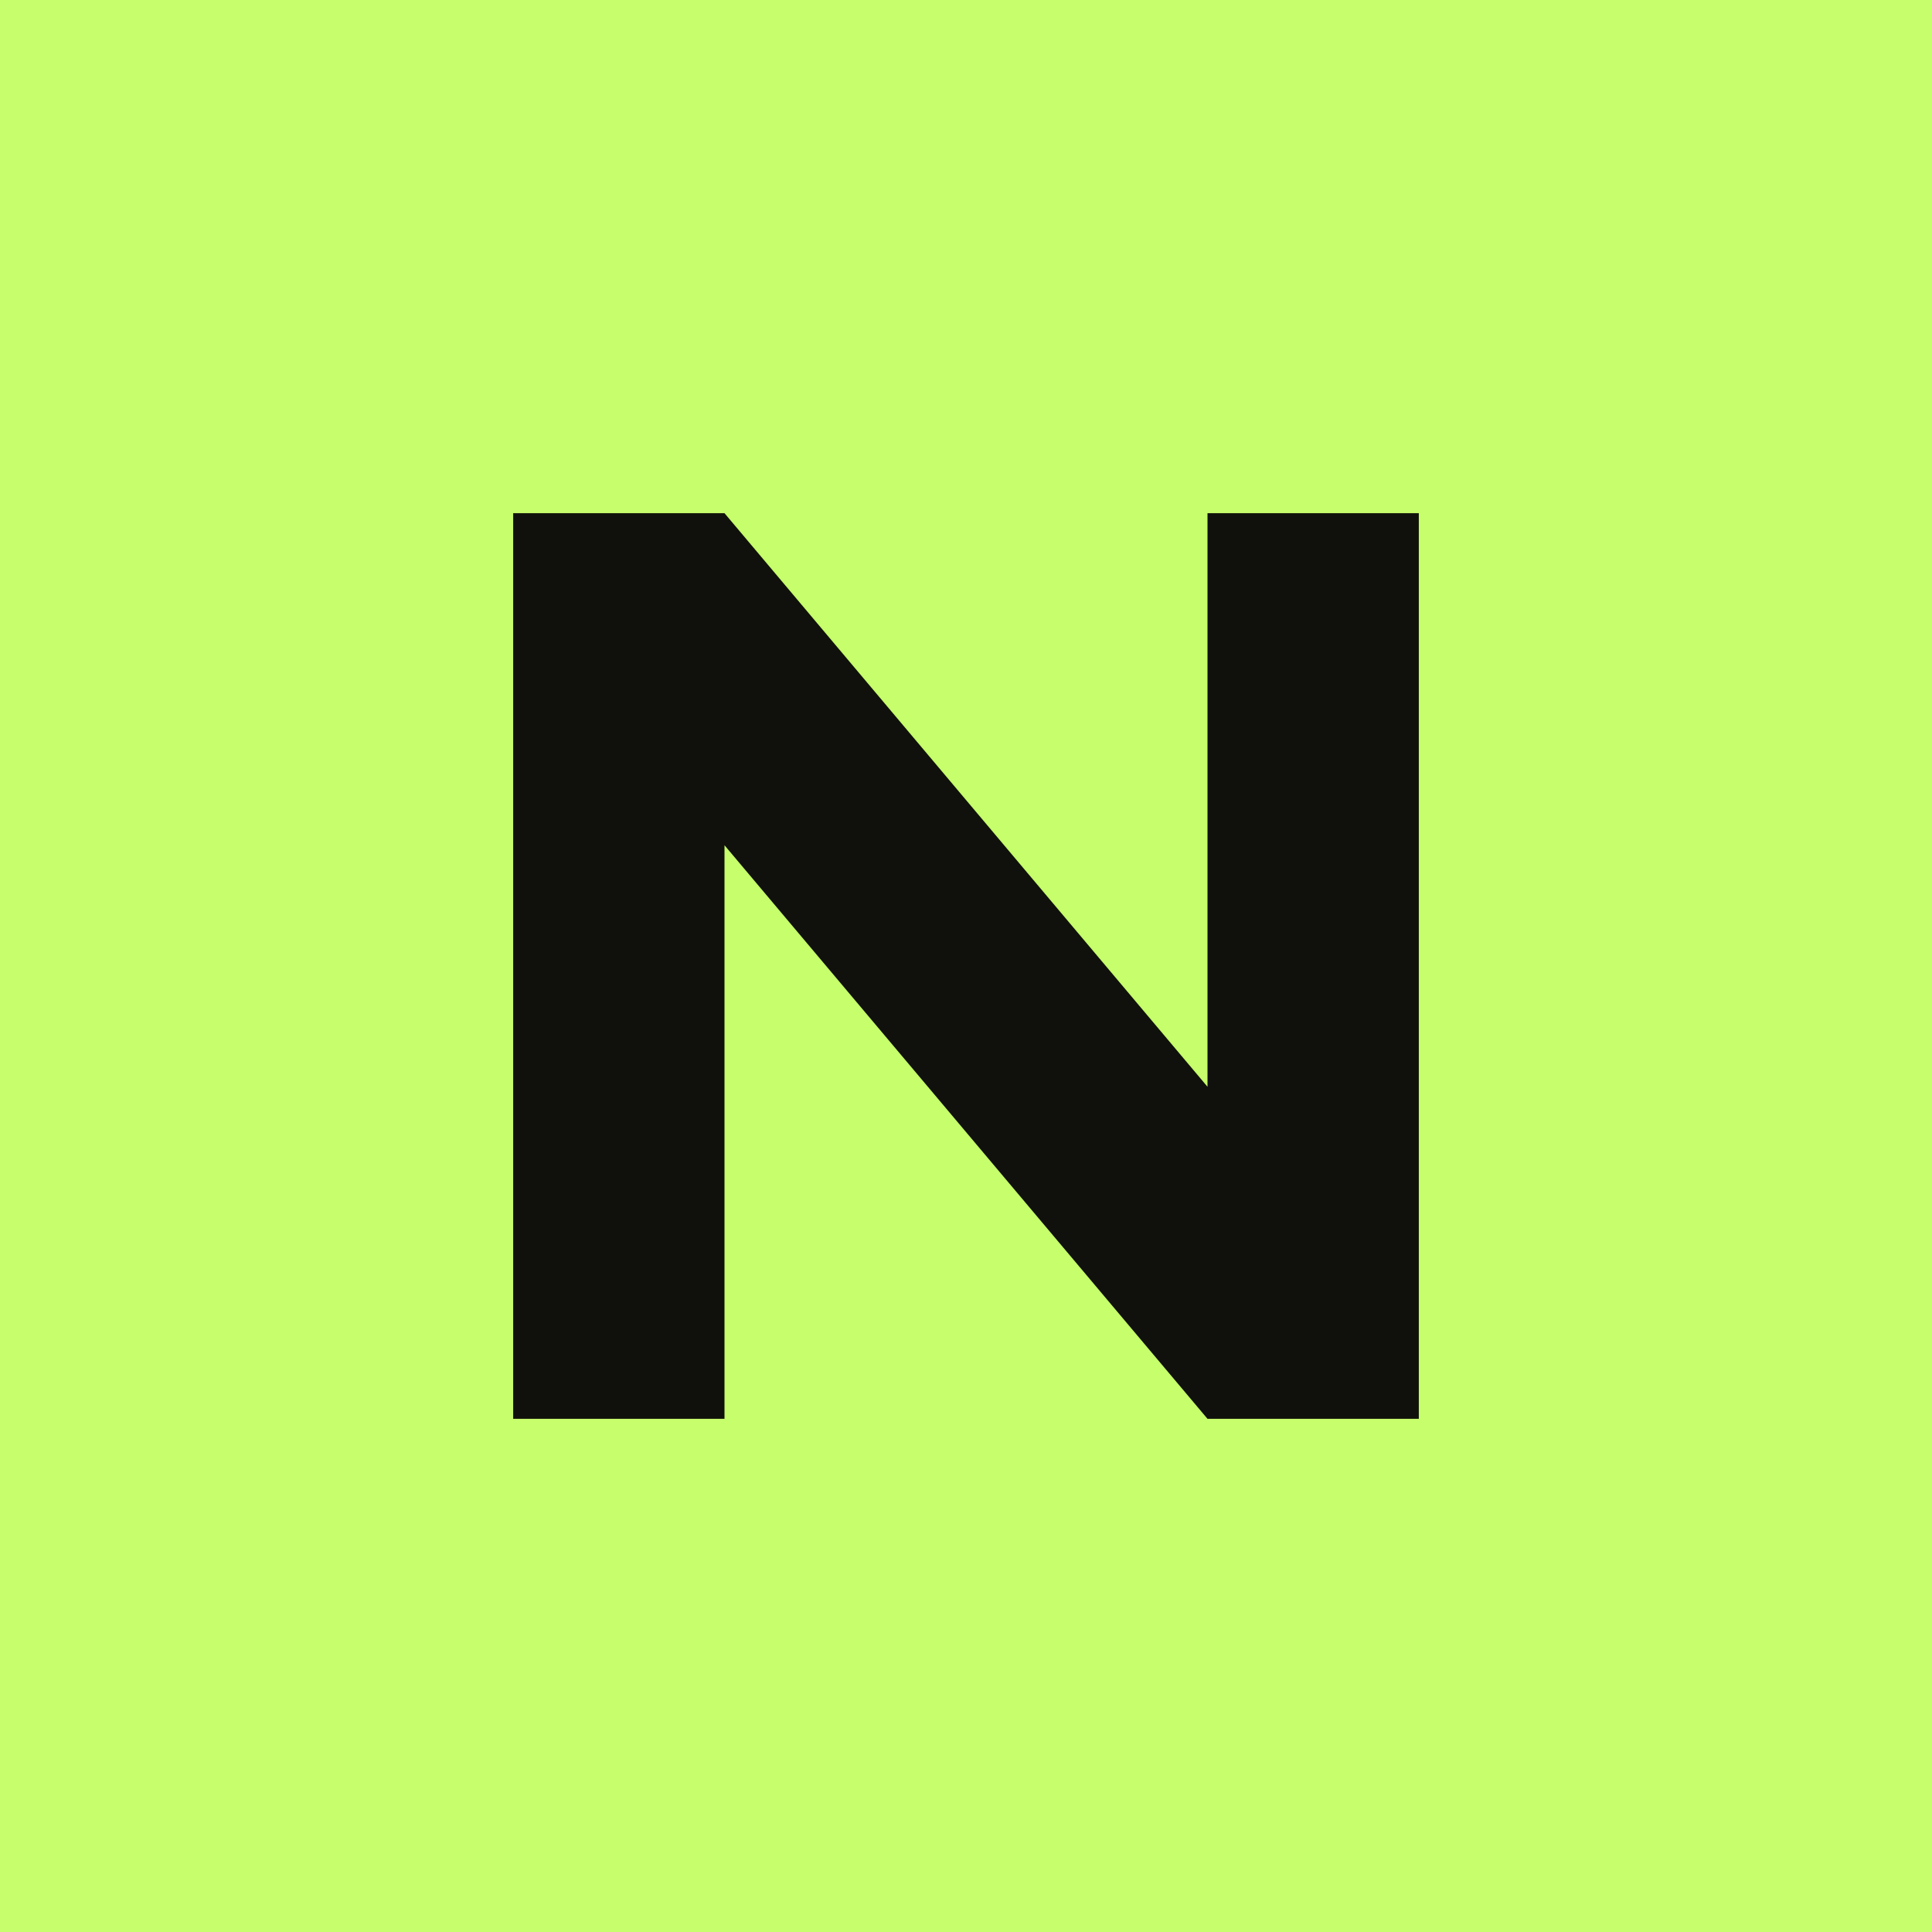
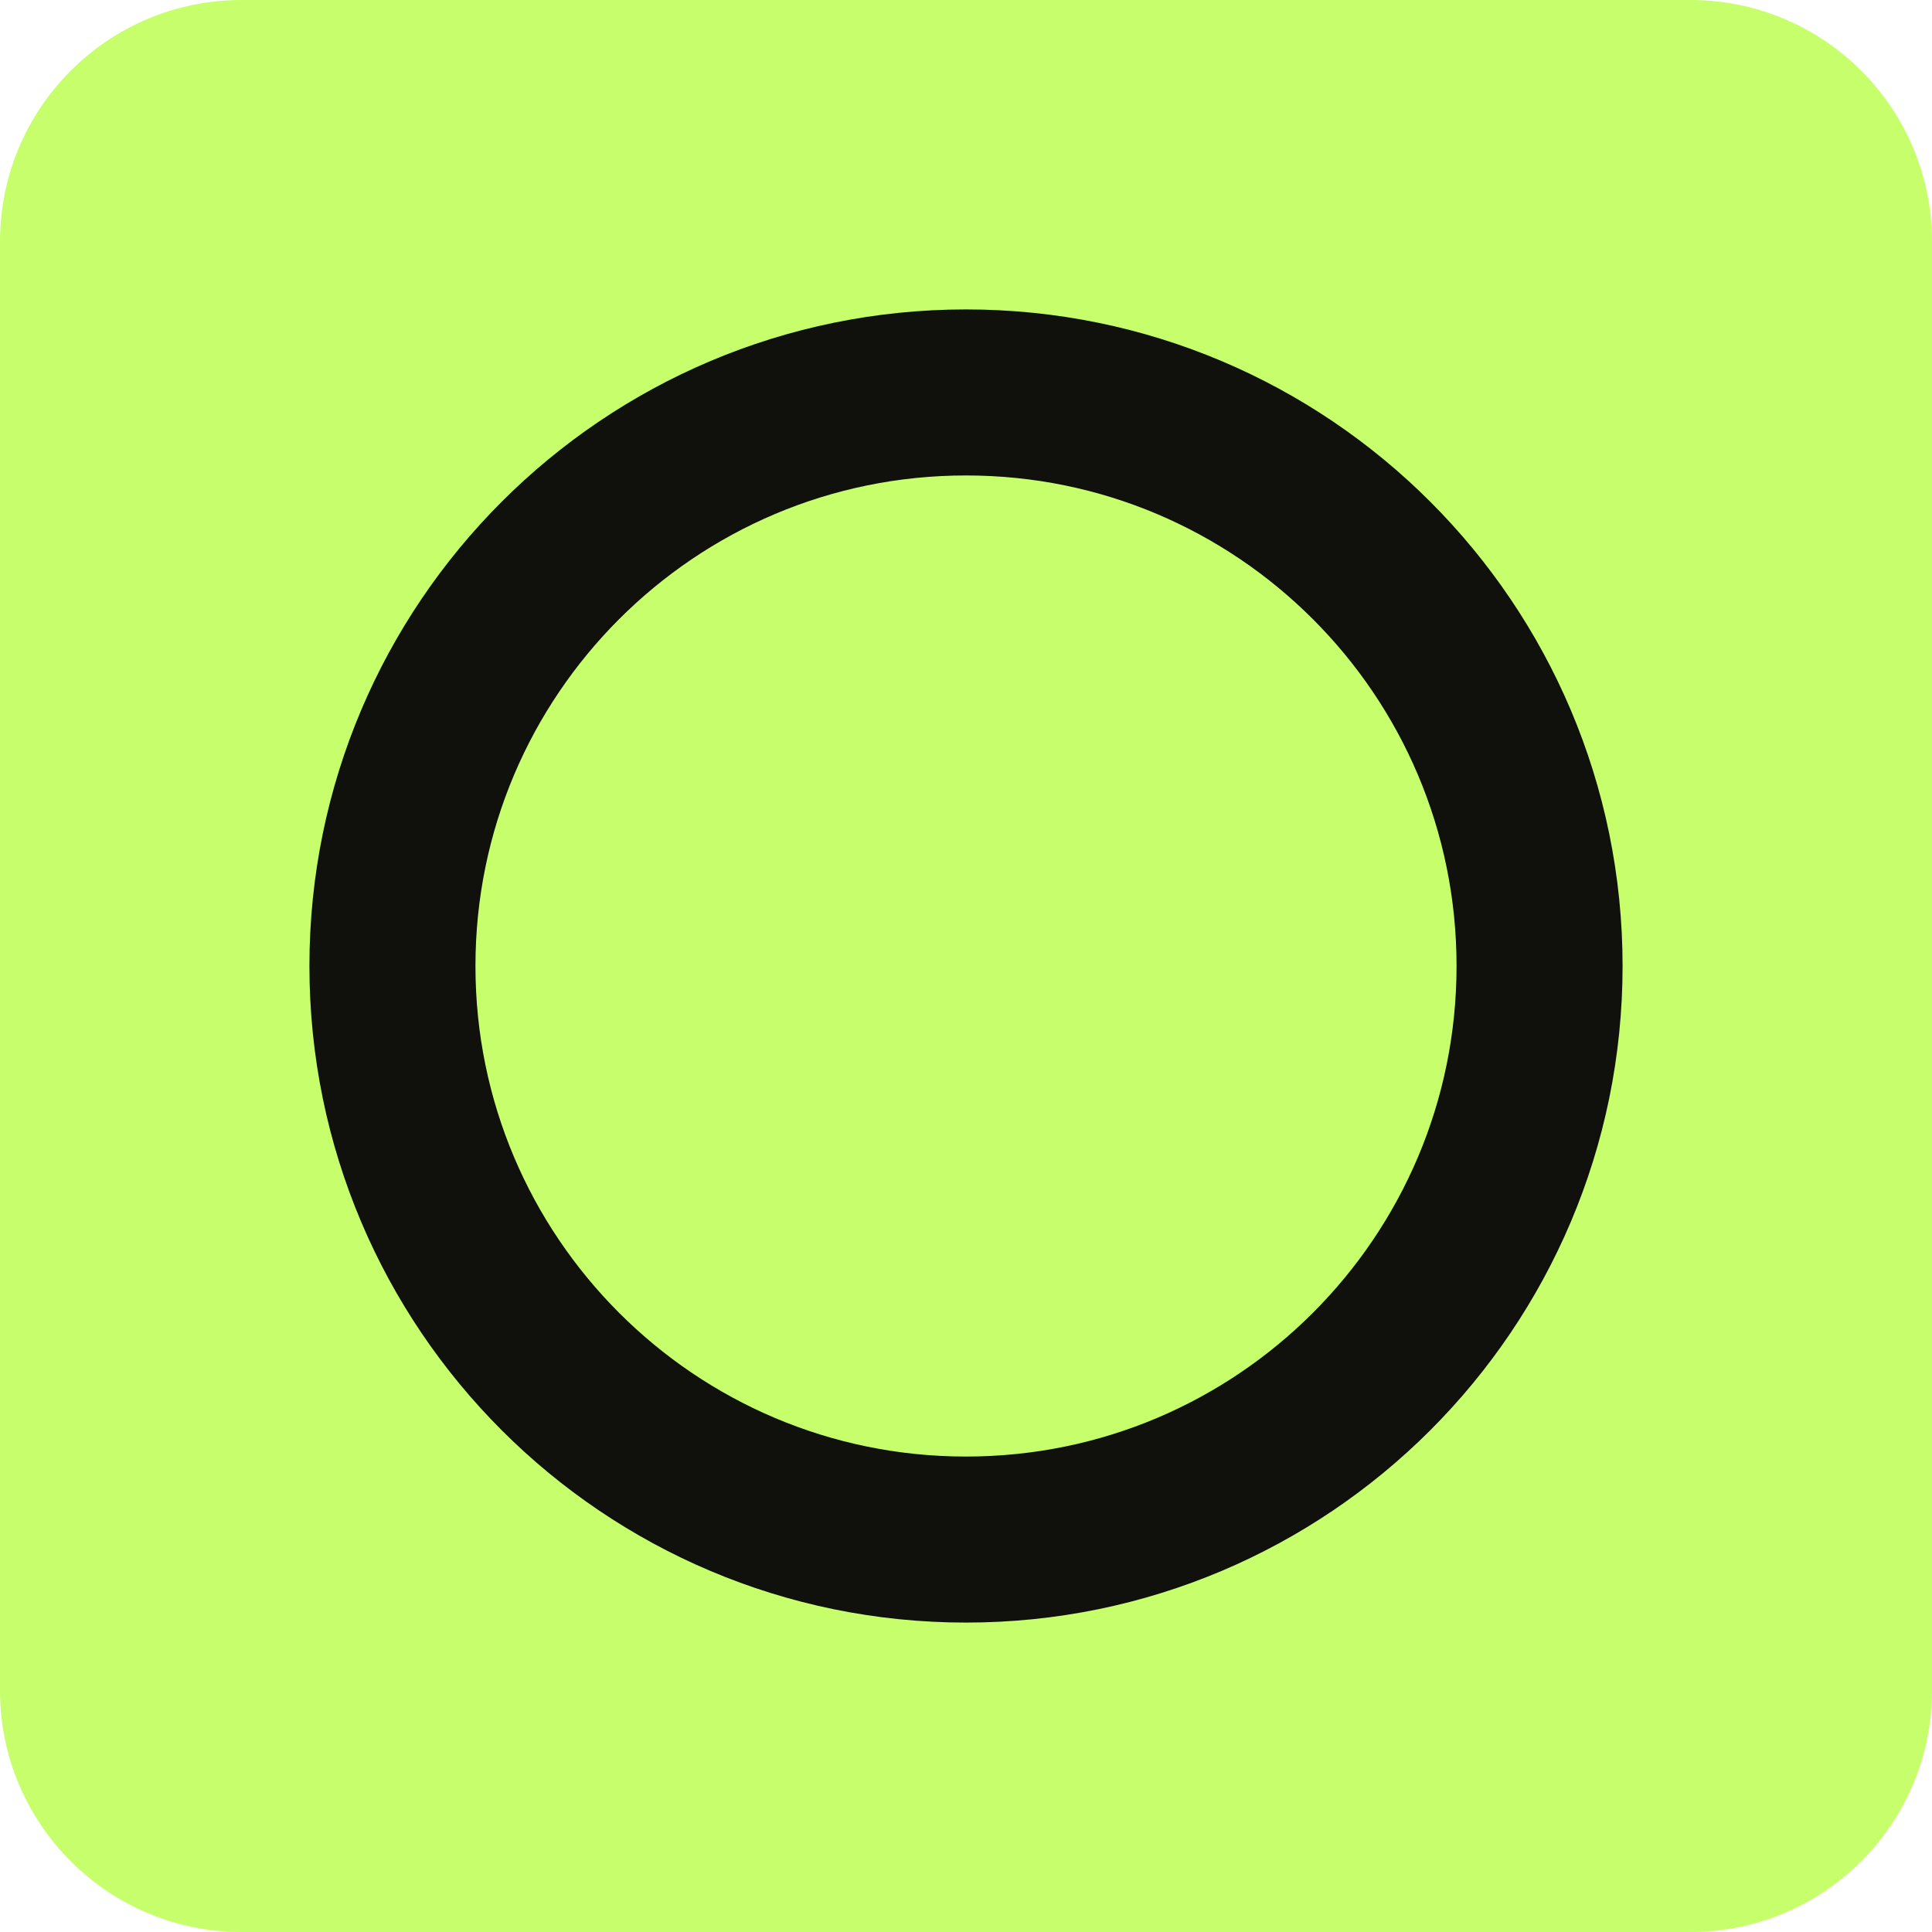
<svg xmlns="http://www.w3.org/2000/svg" viewBox="0 0 64 64">
-   <rect width="64" height="64" fill="#c6ff6b" />
-   <path d="M17 47V17h7l16 19V17h7v30h-7L24 28v19z" fill="#10110c" />
+   <rect width="64" height="64" rx="8" fill="#c6ff6b" />
+   <circle cx="32" cy="32" r="19" fill="none" stroke="#10110c" stroke-width="5.5" />
</svg>
